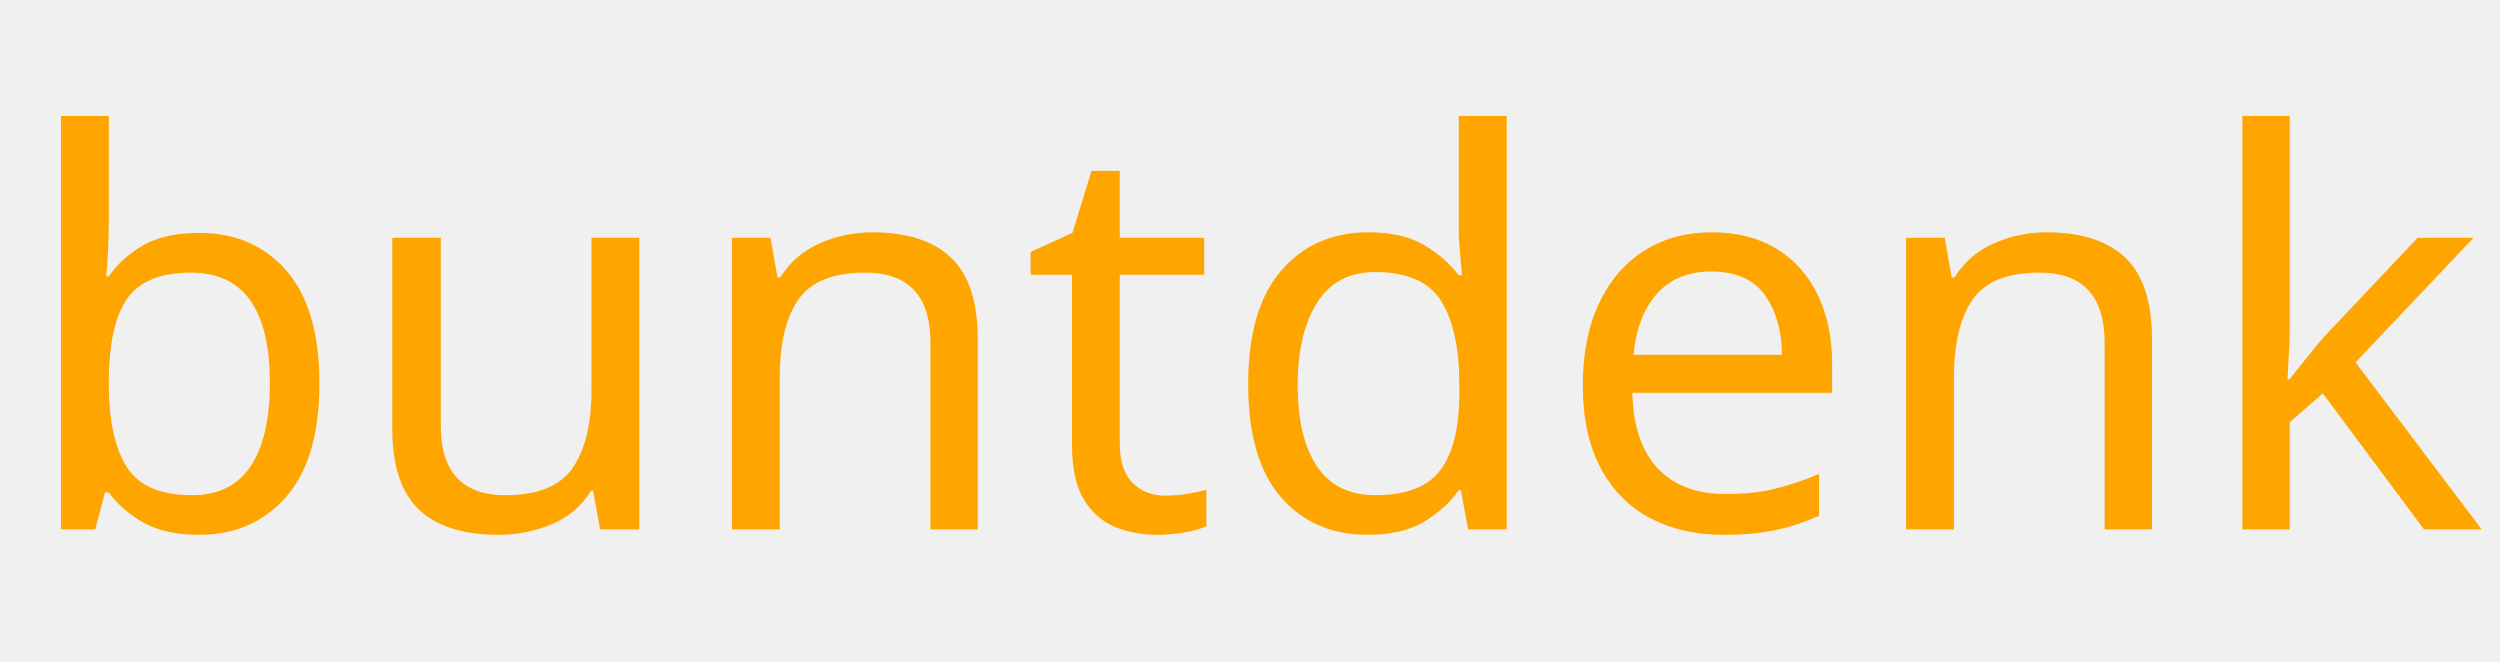
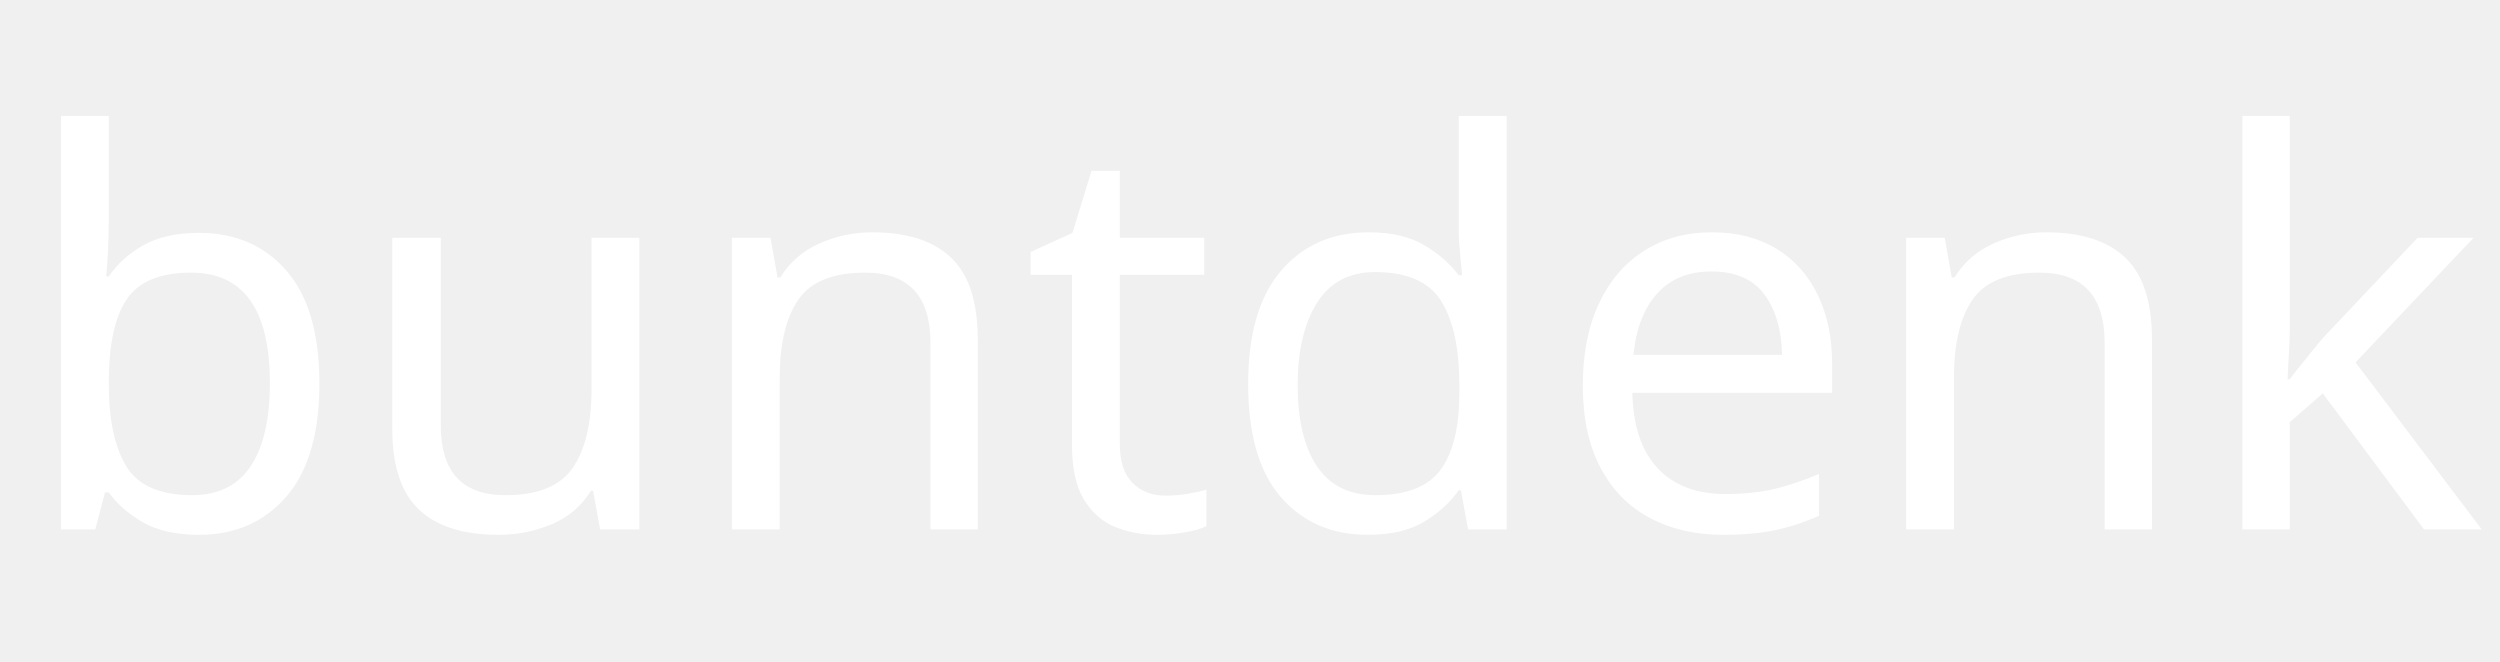
<svg xmlns="http://www.w3.org/2000/svg" version="1.1" width="340" height="90" viewBox="0 0 340 90">
-   <text x="2" y="72" fill="orange" font-family="Sunbeat" font-size="74">buntdenker.de</text>
+   <text x="2" y="72" fill="white" font-family="Sunbeat" font-size="74">buntdenker.de</text>
</svg>
